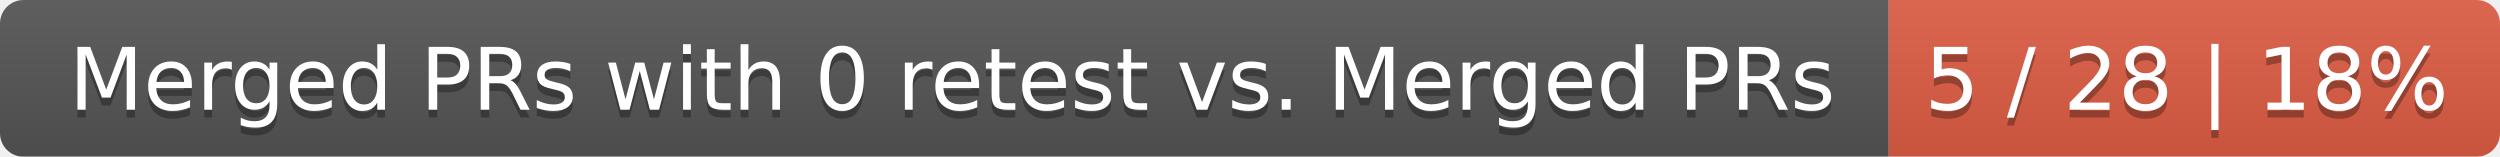
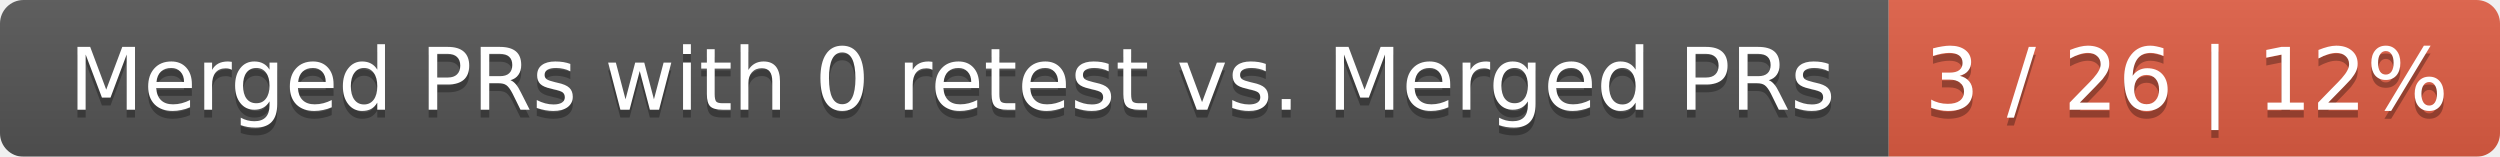
<svg xmlns="http://www.w3.org/2000/svg" width="319" height="20">
  <linearGradient id="smooth" x2="0" y2="100%">
    <stop offset="0" stop-color="#bbb" stop-opacity=".1" />
    <stop offset="1" stop-opacity=".1" />
  </linearGradient>
  <mask id="round">
    <rect width="319" height="20" rx="3" fill="#fff" />
  </mask>
  <g mask="url(#round)">
    <rect width="241" height="20" fill="#555" />
    <rect x="241" width="78" height="20" fill="#e05d44" />
    <rect width="319" height="20" fill="url(#smooth)" />
  </g>
  <g fill="#fff" text-anchor="middle" font-family="DejaVu Sans,Verdana,Geneva,sans-serif" font-size="11">
    <text x="121.5" y="15" fill="#010101" fill-opacity=".3">Merged PRs with 0 retest vs. Merged PRs</text>
    <text x="121.5" y="14">Merged PRs with 0 retest vs. Merged PRs</text>
-     <text x="279" y="15" fill="#010101" fill-opacity=".3">5 / 28 | 18%</text>
-     <text x="279" y="14">5 / 28 | 18%</text>
+     <text x="279" y="15" fill="#010101" fill-opacity=".3">3 / 26 | 12%</text>
+     <text x="279" y="14">3 / 26 | 12%</text>
  </g>
</svg>
